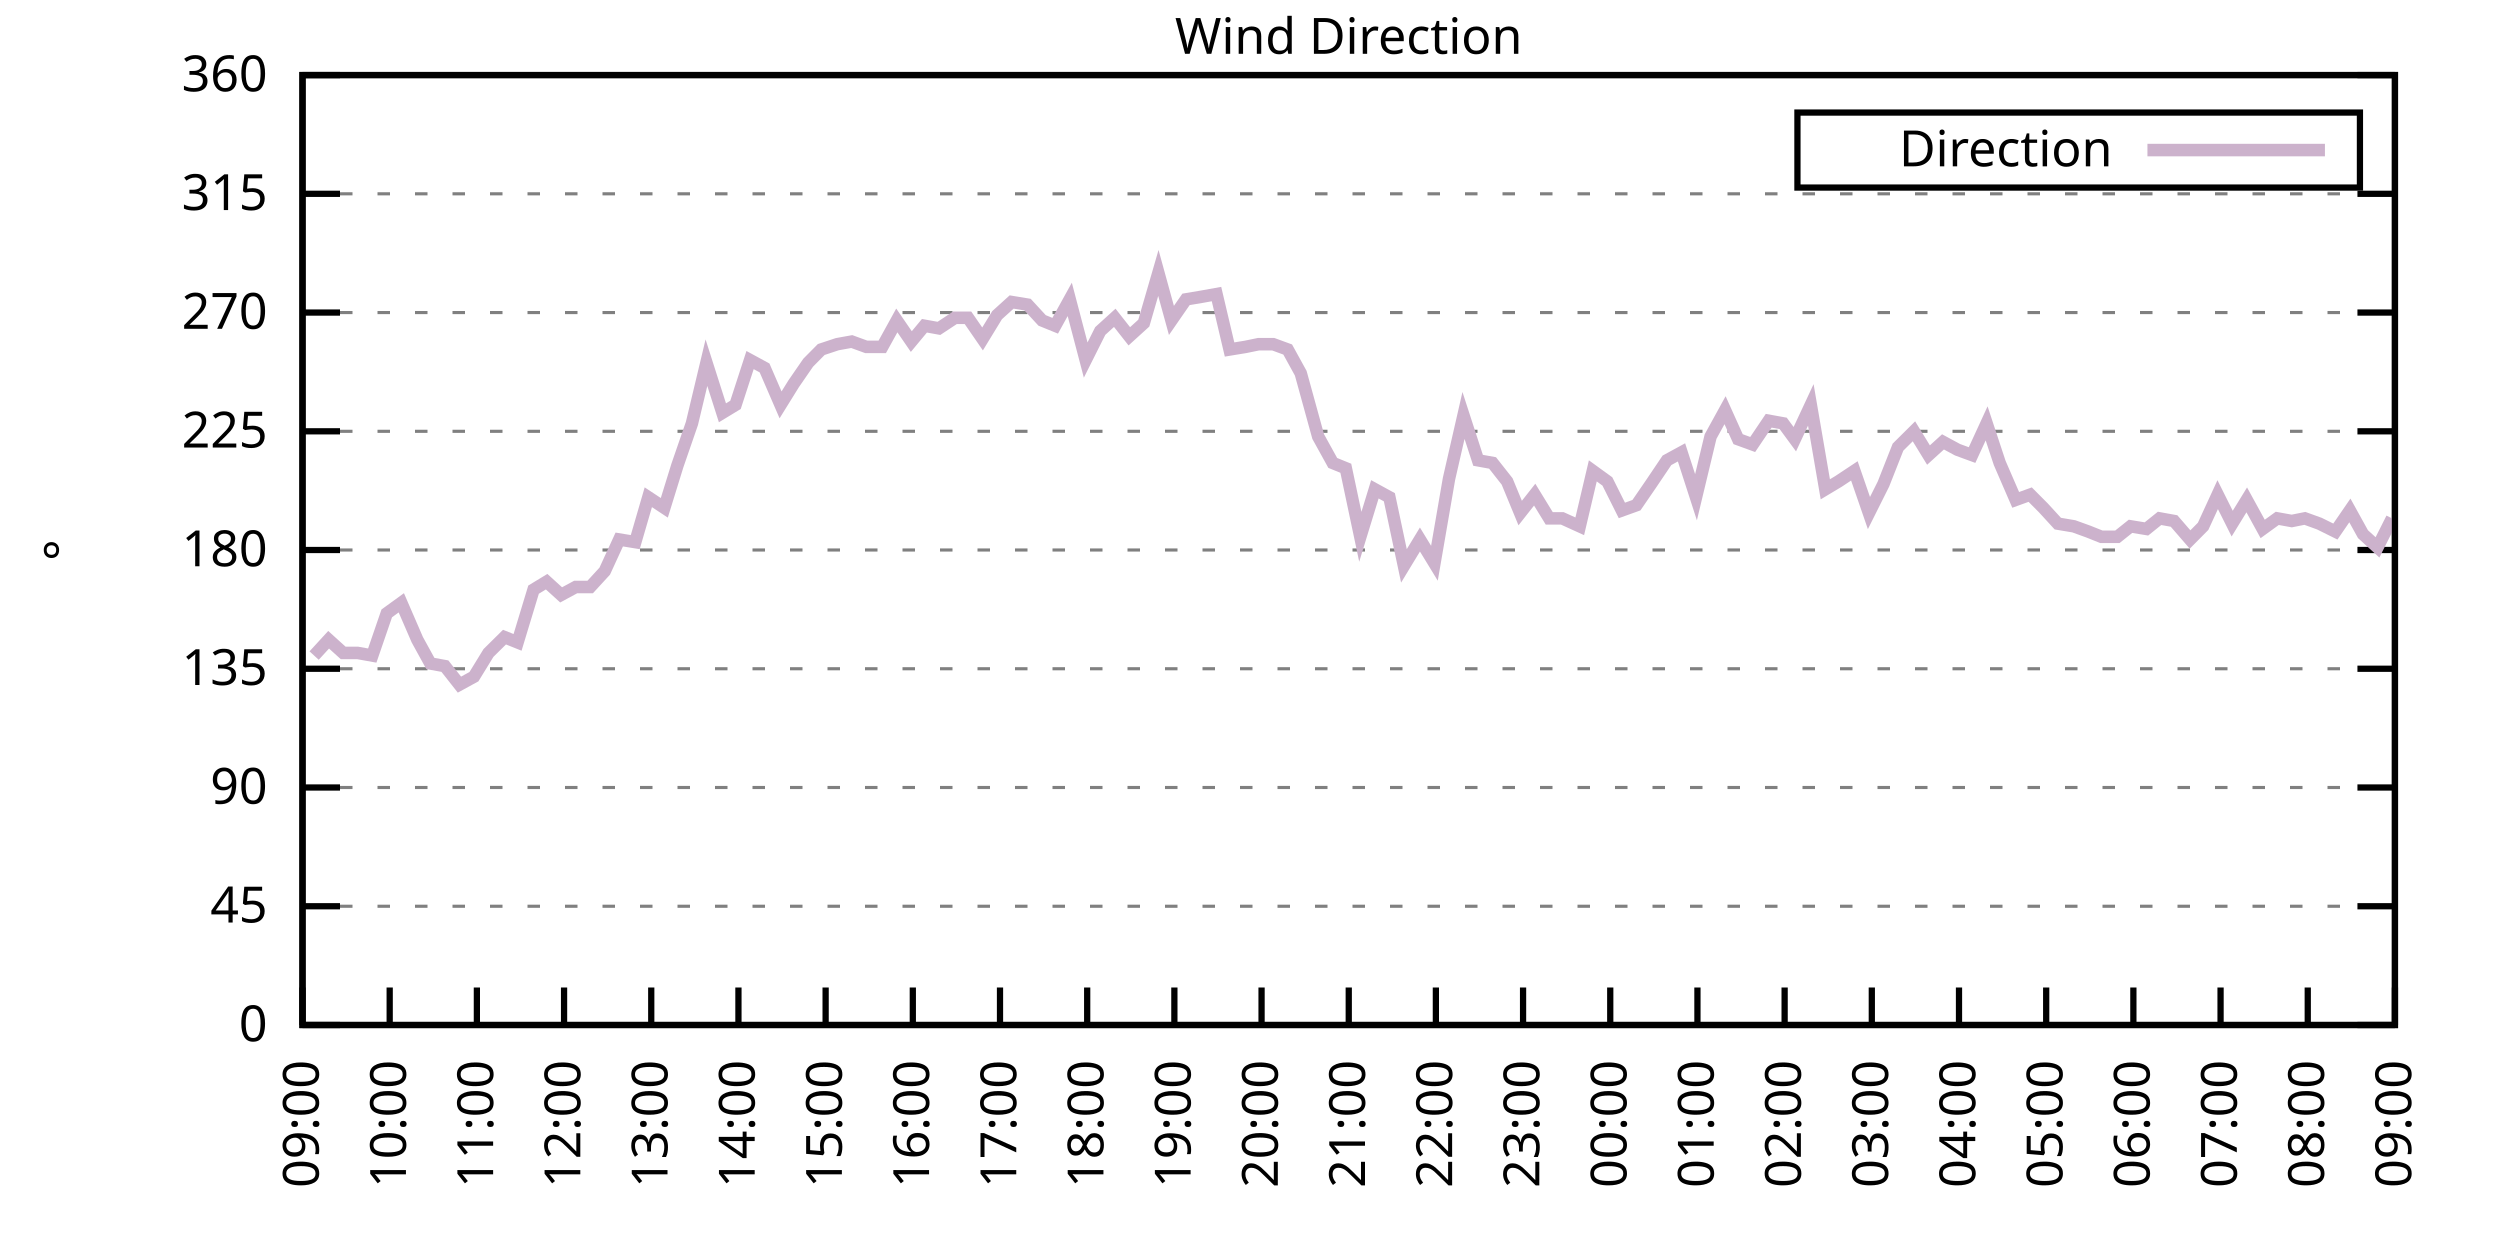
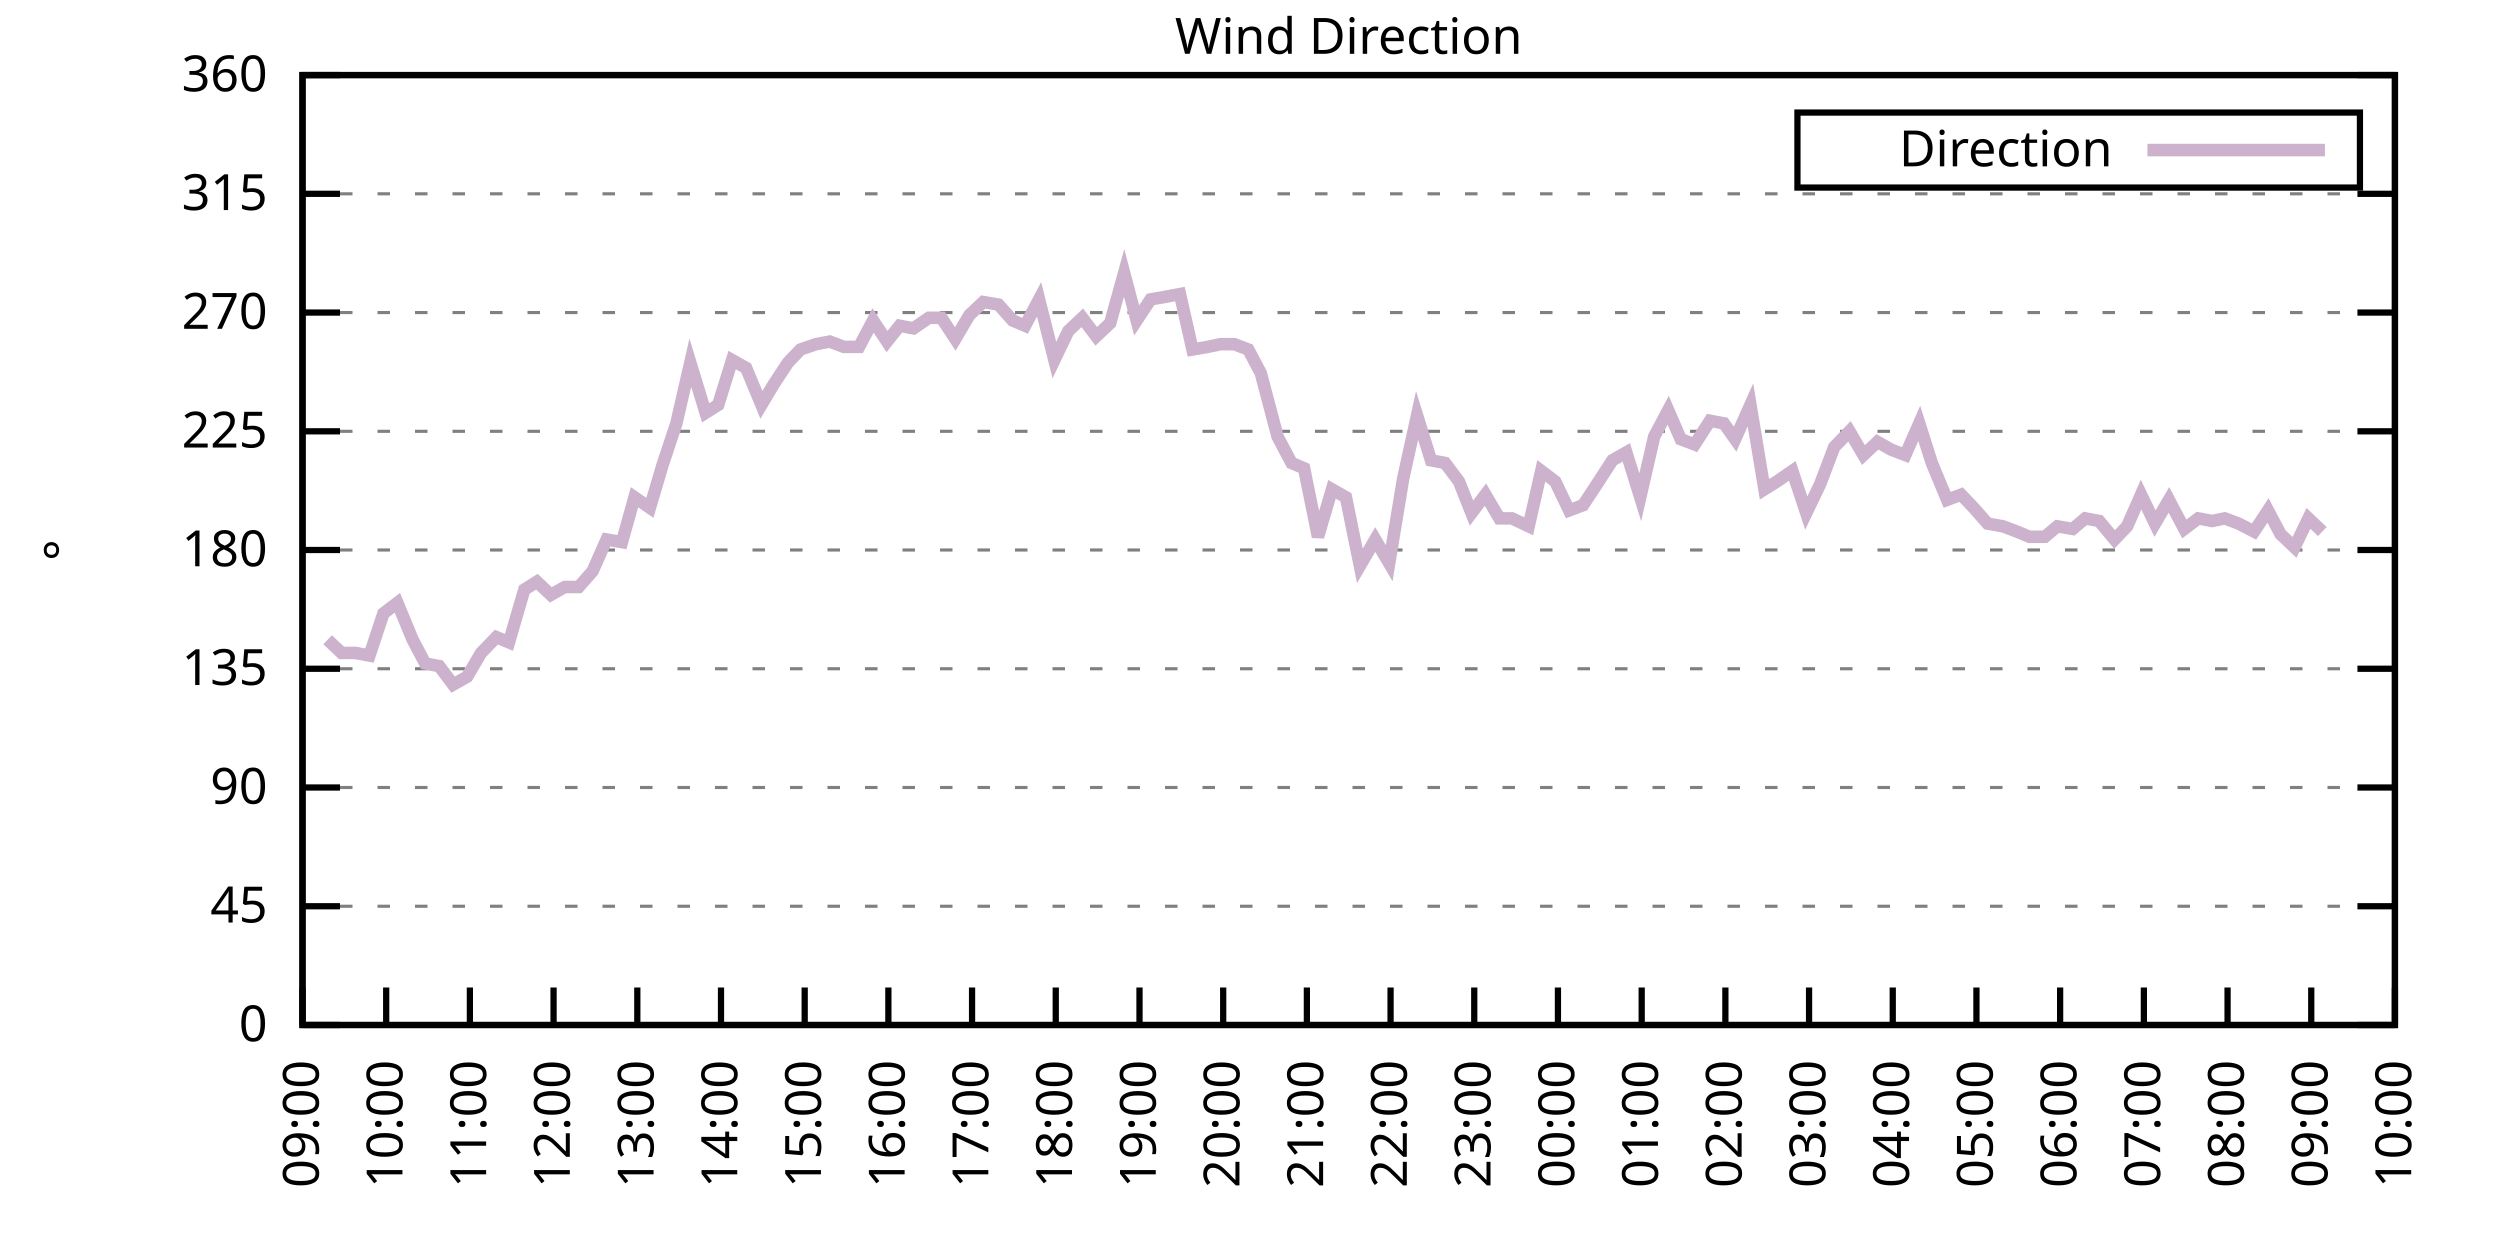
<svg xmlns="http://www.w3.org/2000/svg" xmlns:xlink="http://www.w3.org/1999/xlink" width="400" height="200" viewBox="0 0 400 200">
  <g id="gnuplot_canvas">
    <rect x="0" y="0" width="400" height="200" fill="none" />
    <defs>
      <circle id="gpDot" r="0.5" stroke-width="0.5" stroke="currentColor" />
      <path id="gpPt0" stroke-width="0.333" stroke="currentColor" d="M-1,0 h2 M0,-1 v2" />
      <path id="gpPt1" stroke-width="0.333" stroke="currentColor" d="M-1,-1 L1,1 M1,-1 L-1,1" />
      <path id="gpPt2" stroke-width="0.333" stroke="currentColor" d="M-1,0 L1,0 M0,-1 L0,1 M-1,-1 L1,1 M-1,1 L1,-1" />
      <rect id="gpPt3" stroke-width="0.333" stroke="currentColor" x="-1" y="-1" width="2" height="2" />
      <rect id="gpPt4" stroke-width="0.333" stroke="currentColor" fill="currentColor" x="-1" y="-1" width="2" height="2" />
      <circle id="gpPt5" stroke-width="0.333" stroke="currentColor" cx="0" cy="0" r="1" />
      <use xlink:href="#gpPt5" id="gpPt6" fill="currentColor" stroke="none" />
      <path id="gpPt7" stroke-width="0.333" stroke="currentColor" d="M0,-1.33 L-1.33,0.67 L1.33,0.67 z" />
      <use xlink:href="#gpPt7" id="gpPt8" fill="currentColor" stroke="none" />
      <use xlink:href="#gpPt7" id="gpPt9" stroke="currentColor" transform="rotate(180)" />
      <use xlink:href="#gpPt9" id="gpPt10" fill="currentColor" stroke="none" />
      <use xlink:href="#gpPt3" id="gpPt11" stroke="currentColor" transform="rotate(45)" />
      <use xlink:href="#gpPt11" id="gpPt12" fill="currentColor" stroke="none" />
      <path id="gpPt13" stroke-width="0.333" stroke="currentColor" d="M0,1.330 L1.265,0.411 L0.782,-1.067 L-0.782,-1.076 L-1.265,0.411 z" />
      <use xlink:href="#gpPt13" id="gpPt14" fill="currentColor" stroke="none" />
      <filter id="textbox" filterUnits="objectBoundingBox" x="0" y="0" height="1" width="1">
        <feFlood flood-color="white" flood-opacity="1" result="bgnd" />
        <feComposite in="SourceGraphic" in2="bgnd" operator="atop" />
      </filter>
      <filter id="greybox" filterUnits="objectBoundingBox" x="0" y="0" height="1" width="1">
        <feFlood flood-color="lightgrey" flood-opacity="1" result="grey" />
        <feComposite in="SourceGraphic" in2="grey" operator="atop" />
      </filter>
    </defs>
    <g fill="none" color="white" stroke="currentColor" stroke-width="1.00" stroke-linecap="butt" stroke-linejoin="miter">
</g>
    <g fill="none" color="black" stroke="currentColor" stroke-width="1.00" stroke-linecap="butt" stroke-linejoin="miter">
      <g stroke="none" shape-rendering="crispEdges">
        <polygon fill="rgb(255, 255, 255)" points="48.40,164.00 383.18,164.00 383.18,12.02 48.40,12.02 " />
      </g>
    </g>
    <g fill="none" color="black" stroke="currentColor" stroke-width="1.00" stroke-linecap="butt" stroke-linejoin="miter">
</g>
    <g fill="none" color="black" stroke="black" stroke-width="0.50" stroke-linecap="butt" stroke-linejoin="miter">
</g>
    <g fill="none" color="gray" stroke="currentColor" stroke-width="0.50" stroke-linecap="butt" stroke-linejoin="miter">
      <path stroke="gray" stroke-dasharray="2,4" class="gridline" d="M48.40,164.00 L383.19,164.00  " />
    </g>
    <g fill="none" color="gray" stroke="gray" stroke-width="1.00" stroke-linecap="butt" stroke-linejoin="miter">
</g>
    <g fill="none" color="black" stroke="currentColor" stroke-width="1.00" stroke-linecap="butt" stroke-linejoin="miter">
      <path stroke="black" d="M48.40,164.00 L54.40,164.00 M383.19,164.00 L377.19,164.00  " />
      <g transform="translate(42.80,166.60)" stroke="none" fill="black" font-family="Sans" font-size="8.00" text-anchor="end">
        <text>
          <tspan font-family="Sans"> 0</tspan>
        </text>
      </g>
    </g>
    <g fill="none" color="black" stroke="currentColor" stroke-width="1.00" stroke-linecap="butt" stroke-linejoin="miter">
</g>
    <g fill="none" color="black" stroke="black" stroke-width="0.50" stroke-linecap="butt" stroke-linejoin="miter">
</g>
    <g fill="none" color="gray" stroke="currentColor" stroke-width="0.50" stroke-linecap="butt" stroke-linejoin="miter">
      <path stroke="gray" stroke-dasharray="2,4" class="gridline" d="M48.40,145.00 L383.19,145.00  " />
    </g>
    <g fill="none" color="gray" stroke="gray" stroke-width="1.00" stroke-linecap="butt" stroke-linejoin="miter">
</g>
    <g fill="none" color="black" stroke="currentColor" stroke-width="1.00" stroke-linecap="butt" stroke-linejoin="miter">
      <path stroke="black" d="M48.40,145.00 L54.40,145.00 M383.19,145.00 L377.19,145.00  " />
      <g transform="translate(42.80,147.60)" stroke="none" fill="black" font-family="Sans" font-size="8.00" text-anchor="end">
        <text>
          <tspan font-family="Sans"> 45</tspan>
        </text>
      </g>
    </g>
    <g fill="none" color="black" stroke="currentColor" stroke-width="1.00" stroke-linecap="butt" stroke-linejoin="miter">
</g>
    <g fill="none" color="black" stroke="black" stroke-width="0.50" stroke-linecap="butt" stroke-linejoin="miter">
</g>
    <g fill="none" color="gray" stroke="currentColor" stroke-width="0.50" stroke-linecap="butt" stroke-linejoin="miter">
      <path stroke="gray" stroke-dasharray="2,4" class="gridline" d="M48.40,126.00 L383.19,126.00  " />
    </g>
    <g fill="none" color="gray" stroke="gray" stroke-width="1.00" stroke-linecap="butt" stroke-linejoin="miter">
</g>
    <g fill="none" color="black" stroke="currentColor" stroke-width="1.00" stroke-linecap="butt" stroke-linejoin="miter">
      <path stroke="black" d="M48.40,126.00 L54.40,126.00 M383.19,126.00 L377.19,126.00  " />
      <g transform="translate(42.80,128.60)" stroke="none" fill="black" font-family="Sans" font-size="8.00" text-anchor="end">
        <text>
          <tspan font-family="Sans"> 90</tspan>
        </text>
      </g>
    </g>
    <g fill="none" color="black" stroke="currentColor" stroke-width="1.00" stroke-linecap="butt" stroke-linejoin="miter">
</g>
    <g fill="none" color="black" stroke="black" stroke-width="0.50" stroke-linecap="butt" stroke-linejoin="miter">
</g>
    <g fill="none" color="gray" stroke="currentColor" stroke-width="0.50" stroke-linecap="butt" stroke-linejoin="miter">
      <path stroke="gray" stroke-dasharray="2,4" class="gridline" d="M48.40,107.00 L383.19,107.00  " />
    </g>
    <g fill="none" color="gray" stroke="gray" stroke-width="1.00" stroke-linecap="butt" stroke-linejoin="miter">
</g>
    <g fill="none" color="black" stroke="currentColor" stroke-width="1.00" stroke-linecap="butt" stroke-linejoin="miter">
      <path stroke="black" d="M48.40,107.00 L54.40,107.00 M383.19,107.00 L377.19,107.00  " />
      <g transform="translate(42.80,109.60)" stroke="none" fill="black" font-family="Sans" font-size="8.00" text-anchor="end">
        <text>
          <tspan font-family="Sans"> 135</tspan>
        </text>
      </g>
    </g>
    <g fill="none" color="black" stroke="currentColor" stroke-width="1.00" stroke-linecap="butt" stroke-linejoin="miter">
</g>
    <g fill="none" color="black" stroke="black" stroke-width="0.50" stroke-linecap="butt" stroke-linejoin="miter">
</g>
    <g fill="none" color="gray" stroke="currentColor" stroke-width="0.50" stroke-linecap="butt" stroke-linejoin="miter">
      <path stroke="gray" stroke-dasharray="2,4" class="gridline" d="M48.40,88.00 L383.19,88.00  " />
    </g>
    <g fill="none" color="gray" stroke="gray" stroke-width="1.00" stroke-linecap="butt" stroke-linejoin="miter">
</g>
    <g fill="none" color="black" stroke="currentColor" stroke-width="1.00" stroke-linecap="butt" stroke-linejoin="miter">
      <path stroke="black" d="M48.40,88.00 L54.40,88.00 M383.19,88.00 L377.19,88.00  " />
      <g transform="translate(42.80,90.60)" stroke="none" fill="black" font-family="Sans" font-size="8.00" text-anchor="end">
        <text>
          <tspan font-family="Sans"> 180</tspan>
        </text>
      </g>
    </g>
    <g fill="none" color="black" stroke="currentColor" stroke-width="1.00" stroke-linecap="butt" stroke-linejoin="miter">
</g>
    <g fill="none" color="black" stroke="black" stroke-width="0.50" stroke-linecap="butt" stroke-linejoin="miter">
</g>
    <g fill="none" color="gray" stroke="currentColor" stroke-width="0.50" stroke-linecap="butt" stroke-linejoin="miter">
      <path stroke="gray" stroke-dasharray="2,4" class="gridline" d="M48.40,69.01 L383.19,69.01  " />
    </g>
    <g fill="none" color="gray" stroke="gray" stroke-width="1.00" stroke-linecap="butt" stroke-linejoin="miter">
</g>
    <g fill="none" color="black" stroke="currentColor" stroke-width="1.00" stroke-linecap="butt" stroke-linejoin="miter">
      <path stroke="black" d="M48.40,69.01 L54.40,69.01 M383.19,69.01 L377.19,69.01  " />
      <g transform="translate(42.80,71.61)" stroke="none" fill="black" font-family="Sans" font-size="8.00" text-anchor="end">
        <text>
          <tspan font-family="Sans"> 225</tspan>
        </text>
      </g>
    </g>
    <g fill="none" color="black" stroke="currentColor" stroke-width="1.00" stroke-linecap="butt" stroke-linejoin="miter">
</g>
    <g fill="none" color="black" stroke="black" stroke-width="0.50" stroke-linecap="butt" stroke-linejoin="miter">
</g>
    <g fill="none" color="gray" stroke="currentColor" stroke-width="0.50" stroke-linecap="butt" stroke-linejoin="miter">
      <path stroke="gray" stroke-dasharray="2,4" class="gridline" d="M48.40,50.01 L383.19,50.01  " />
    </g>
    <g fill="none" color="gray" stroke="gray" stroke-width="1.00" stroke-linecap="butt" stroke-linejoin="miter">
</g>
    <g fill="none" color="black" stroke="currentColor" stroke-width="1.00" stroke-linecap="butt" stroke-linejoin="miter">
      <path stroke="black" d="M48.40,50.01 L54.40,50.01 M383.19,50.01 L377.19,50.01  " />
      <g transform="translate(42.80,52.61)" stroke="none" fill="black" font-family="Sans" font-size="8.00" text-anchor="end">
        <text>
          <tspan font-family="Sans"> 270</tspan>
        </text>
      </g>
    </g>
    <g fill="none" color="black" stroke="currentColor" stroke-width="1.00" stroke-linecap="butt" stroke-linejoin="miter">
</g>
    <g fill="none" color="black" stroke="black" stroke-width="0.50" stroke-linecap="butt" stroke-linejoin="miter">
</g>
    <g fill="none" color="gray" stroke="currentColor" stroke-width="0.50" stroke-linecap="butt" stroke-linejoin="miter">
      <path stroke="gray" stroke-dasharray="2,4" class="gridline" d="M48.40,31.01 L383.19,31.01  " />
    </g>
    <g fill="none" color="gray" stroke="gray" stroke-width="1.00" stroke-linecap="butt" stroke-linejoin="miter">
</g>
    <g fill="none" color="black" stroke="currentColor" stroke-width="1.00" stroke-linecap="butt" stroke-linejoin="miter">
      <path stroke="black" d="M48.40,31.01 L54.40,31.01 M383.19,31.01 L377.19,31.01  " />
      <g transform="translate(42.80,33.61)" stroke="none" fill="black" font-family="Sans" font-size="8.00" text-anchor="end">
        <text>
          <tspan font-family="Sans"> 315</tspan>
        </text>
      </g>
    </g>
    <g fill="none" color="black" stroke="currentColor" stroke-width="1.00" stroke-linecap="butt" stroke-linejoin="miter">
</g>
    <g fill="none" color="black" stroke="black" stroke-width="0.50" stroke-linecap="butt" stroke-linejoin="miter">
</g>
    <g fill="none" color="gray" stroke="currentColor" stroke-width="0.50" stroke-linecap="butt" stroke-linejoin="miter">
      <path stroke="gray" stroke-dasharray="2,4" class="gridline" d="M48.40,12.01 L383.19,12.01  " />
    </g>
    <g fill="none" color="gray" stroke="gray" stroke-width="1.00" stroke-linecap="butt" stroke-linejoin="miter">
</g>
    <g fill="none" color="black" stroke="currentColor" stroke-width="1.00" stroke-linecap="butt" stroke-linejoin="miter">
      <path stroke="black" d="M48.40,12.01 L54.40,12.01 M383.19,12.01 L377.19,12.01  " />
      <g transform="translate(42.80,14.61)" stroke="none" fill="black" font-family="Sans" font-size="8.00" text-anchor="end">
        <text>
          <tspan font-family="Sans"> 360</tspan>
        </text>
      </g>
    </g>
    <g fill="none" color="black" stroke="currentColor" stroke-width="1.00" stroke-linecap="butt" stroke-linejoin="miter">
      <path stroke="black" d="M48.40,164.00 L48.40,158.00  " />
      <g transform="translate(51.00,169.60) rotate(270.00)" stroke="none" fill="black" font-family="Sans" font-size="8.00" text-anchor="end">
        <text>
          <tspan font-family="Sans">09:00</tspan>
        </text>
      </g>
    </g>
    <g fill="none" color="black" stroke="currentColor" stroke-width="1.00" stroke-linecap="butt" stroke-linejoin="miter">
-       <path stroke="black" d="M62.35,164.00 L62.35,158.00  " />
-       <g transform="translate(64.95,169.60) rotate(270.00)" stroke="none" fill="black" font-family="Sans" font-size="8.00" text-anchor="end">
+       <path stroke="black" d="M61.79,164.00 L61.79,158.00  " />
+       <g transform="translate(64.39,169.60) rotate(270.00)" stroke="none" fill="black" font-family="Sans" font-size="8.00" text-anchor="end">
        <text>
          <tspan font-family="Sans">10:00</tspan>
        </text>
      </g>
    </g>
    <g fill="none" color="black" stroke="currentColor" stroke-width="1.00" stroke-linecap="butt" stroke-linejoin="miter">
-       <path stroke="black" d="M76.30,164.00 L76.30,158.00  " />
-       <g transform="translate(78.90,169.60) rotate(270.00)" stroke="none" fill="black" font-family="Sans" font-size="8.00" text-anchor="end">
+       <path stroke="black" d="M75.18,164.00 L75.18,158.00  " />
+       <g transform="translate(77.78,169.60) rotate(270.00)" stroke="none" fill="black" font-family="Sans" font-size="8.00" text-anchor="end">
        <text>
          <tspan font-family="Sans">11:00</tspan>
        </text>
      </g>
    </g>
    <g fill="none" color="black" stroke="currentColor" stroke-width="1.00" stroke-linecap="butt" stroke-linejoin="miter">
-       <path stroke="black" d="M90.25,164.00 L90.25,158.00  " />
-       <g transform="translate(92.85,169.60) rotate(270.00)" stroke="none" fill="black" font-family="Sans" font-size="8.00" text-anchor="end">
+       <path stroke="black" d="M88.57,164.00 L88.57,158.00  " />
+       <g transform="translate(91.17,169.60) rotate(270.00)" stroke="none" fill="black" font-family="Sans" font-size="8.00" text-anchor="end">
        <text>
          <tspan font-family="Sans">12:00</tspan>
        </text>
      </g>
    </g>
    <g fill="none" color="black" stroke="currentColor" stroke-width="1.00" stroke-linecap="butt" stroke-linejoin="miter">
-       <path stroke="black" d="M104.20,164.00 L104.20,158.00  " />
-       <g transform="translate(106.80,169.60) rotate(270.00)" stroke="none" fill="black" font-family="Sans" font-size="8.00" text-anchor="end">
+       <path stroke="black" d="M101.97,164.00 L101.97,158.00  " />
+       <g transform="translate(104.57,169.60) rotate(270.00)" stroke="none" fill="black" font-family="Sans" font-size="8.00" text-anchor="end">
        <text>
          <tspan font-family="Sans">13:00</tspan>
        </text>
      </g>
    </g>
    <g fill="none" color="black" stroke="currentColor" stroke-width="1.00" stroke-linecap="butt" stroke-linejoin="miter">
-       <path stroke="black" d="M118.15,164.00 L118.15,158.00  " />
-       <g transform="translate(120.75,169.60) rotate(270.00)" stroke="none" fill="black" font-family="Sans" font-size="8.00" text-anchor="end">
+       <path stroke="black" d="M115.36,164.00 L115.36,158.00  " />
+       <g transform="translate(117.96,169.60) rotate(270.00)" stroke="none" fill="black" font-family="Sans" font-size="8.00" text-anchor="end">
        <text>
          <tspan font-family="Sans">14:00</tspan>
        </text>
      </g>
    </g>
    <g fill="none" color="black" stroke="currentColor" stroke-width="1.00" stroke-linecap="butt" stroke-linejoin="miter">
-       <path stroke="black" d="M132.10,164.00 L132.10,158.00  " />
-       <g transform="translate(134.70,169.60) rotate(270.00)" stroke="none" fill="black" font-family="Sans" font-size="8.00" text-anchor="end">
+       <path stroke="black" d="M128.75,164.00 L128.75,158.00  " />
+       <g transform="translate(131.35,169.60) rotate(270.00)" stroke="none" fill="black" font-family="Sans" font-size="8.00" text-anchor="end">
        <text>
          <tspan font-family="Sans">15:00</tspan>
        </text>
      </g>
    </g>
    <g fill="none" color="black" stroke="currentColor" stroke-width="1.00" stroke-linecap="butt" stroke-linejoin="miter">
-       <path stroke="black" d="M146.05,164.00 L146.05,158.00  " />
-       <g transform="translate(148.65,169.60) rotate(270.00)" stroke="none" fill="black" font-family="Sans" font-size="8.00" text-anchor="end">
+       <path stroke="black" d="M142.14,164.00 L142.14,158.00  " />
+       <g transform="translate(144.74,169.60) rotate(270.00)" stroke="none" fill="black" font-family="Sans" font-size="8.00" text-anchor="end">
        <text>
          <tspan font-family="Sans">16:00</tspan>
        </text>
      </g>
    </g>
    <g fill="none" color="black" stroke="currentColor" stroke-width="1.00" stroke-linecap="butt" stroke-linejoin="miter">
-       <path stroke="black" d="M160.00,164.00 L160.00,158.00  " />
-       <g transform="translate(162.60,169.60) rotate(270.00)" stroke="none" fill="black" font-family="Sans" font-size="8.00" text-anchor="end">
+       <path stroke="black" d="M155.53,164.00 L155.53,158.00  " />
+       <g transform="translate(158.13,169.60) rotate(270.00)" stroke="none" fill="black" font-family="Sans" font-size="8.00" text-anchor="end">
        <text>
          <tspan font-family="Sans">17:00</tspan>
        </text>
      </g>
    </g>
    <g fill="none" color="black" stroke="currentColor" stroke-width="1.00" stroke-linecap="butt" stroke-linejoin="miter">
-       <path stroke="black" d="M173.95,164.00 L173.95,158.00  " />
-       <g transform="translate(176.55,169.60) rotate(270.00)" stroke="none" fill="black" font-family="Sans" font-size="8.00" text-anchor="end">
+       <path stroke="black" d="M168.92,164.00 L168.92,158.00  " />
+       <g transform="translate(171.52,169.60) rotate(270.00)" stroke="none" fill="black" font-family="Sans" font-size="8.00" text-anchor="end">
        <text>
          <tspan font-family="Sans">18:00</tspan>
        </text>
      </g>
    </g>
    <g fill="none" color="black" stroke="currentColor" stroke-width="1.00" stroke-linecap="butt" stroke-linejoin="miter">
-       <path stroke="black" d="M187.90,164.00 L187.90,158.00  " />
-       <g transform="translate(190.50,169.60) rotate(270.00)" stroke="none" fill="black" font-family="Sans" font-size="8.00" text-anchor="end">
+       <path stroke="black" d="M182.32,164.00 L182.32,158.00  " />
+       <g transform="translate(184.92,169.60) rotate(270.00)" stroke="none" fill="black" font-family="Sans" font-size="8.00" text-anchor="end">
        <text>
          <tspan font-family="Sans">19:00</tspan>
        </text>
      </g>
    </g>
    <g fill="none" color="black" stroke="currentColor" stroke-width="1.00" stroke-linecap="butt" stroke-linejoin="miter">
-       <path stroke="black" d="M201.85,164.00 L201.85,158.00  " />
-       <g transform="translate(204.45,169.60) rotate(270.00)" stroke="none" fill="black" font-family="Sans" font-size="8.00" text-anchor="end">
+       <path stroke="black" d="M195.71,164.00 L195.71,158.00  " />
+       <g transform="translate(198.31,169.60) rotate(270.00)" stroke="none" fill="black" font-family="Sans" font-size="8.00" text-anchor="end">
        <text>
          <tspan font-family="Sans">20:00</tspan>
        </text>
      </g>
    </g>
    <g fill="none" color="black" stroke="currentColor" stroke-width="1.00" stroke-linecap="butt" stroke-linejoin="miter">
-       <path stroke="black" d="M215.80,164.00 L215.80,158.00  " />
-       <g transform="translate(218.40,169.60) rotate(270.00)" stroke="none" fill="black" font-family="Sans" font-size="8.00" text-anchor="end">
+       <path stroke="black" d="M209.10,164.00 L209.10,158.00  " />
+       <g transform="translate(211.70,169.60) rotate(270.00)" stroke="none" fill="black" font-family="Sans" font-size="8.00" text-anchor="end">
        <text>
          <tspan font-family="Sans">21:00</tspan>
        </text>
      </g>
    </g>
    <g fill="none" color="black" stroke="currentColor" stroke-width="1.00" stroke-linecap="butt" stroke-linejoin="miter">
-       <path stroke="black" d="M229.74,164.00 L229.74,158.00  " />
-       <g transform="translate(232.34,169.60) rotate(270.00)" stroke="none" fill="black" font-family="Sans" font-size="8.00" text-anchor="end">
+       <path stroke="black" d="M222.49,164.00 L222.49,158.00  " />
+       <g transform="translate(225.09,169.60) rotate(270.00)" stroke="none" fill="black" font-family="Sans" font-size="8.00" text-anchor="end">
        <text>
          <tspan font-family="Sans">22:00</tspan>
        </text>
      </g>
    </g>
    <g fill="none" color="black" stroke="currentColor" stroke-width="1.00" stroke-linecap="butt" stroke-linejoin="miter">
-       <path stroke="black" d="M243.69,164.00 L243.69,158.00  " />
-       <g transform="translate(246.29,169.60) rotate(270.00)" stroke="none" fill="black" font-family="Sans" font-size="8.00" text-anchor="end">
+       <path stroke="black" d="M235.88,164.00 L235.88,158.00  " />
+       <g transform="translate(238.48,169.60) rotate(270.00)" stroke="none" fill="black" font-family="Sans" font-size="8.00" text-anchor="end">
        <text>
          <tspan font-family="Sans">23:00</tspan>
        </text>
      </g>
    </g>
    <g fill="none" color="black" stroke="currentColor" stroke-width="1.00" stroke-linecap="butt" stroke-linejoin="miter">
-       <path stroke="black" d="M257.64,164.00 L257.64,158.00  " />
-       <g transform="translate(260.24,169.60) rotate(270.00)" stroke="none" fill="black" font-family="Sans" font-size="8.00" text-anchor="end">
+       <path stroke="black" d="M249.27,164.00 L249.27,158.00  " />
+       <g transform="translate(251.87,169.60) rotate(270.00)" stroke="none" fill="black" font-family="Sans" font-size="8.00" text-anchor="end">
        <text>
          <tspan font-family="Sans">00:00</tspan>
        </text>
      </g>
    </g>
    <g fill="none" color="black" stroke="currentColor" stroke-width="1.00" stroke-linecap="butt" stroke-linejoin="miter">
-       <path stroke="black" d="M271.59,164.00 L271.59,158.00  " />
-       <g transform="translate(274.19,169.60) rotate(270.00)" stroke="none" fill="black" font-family="Sans" font-size="8.00" text-anchor="end">
+       <path stroke="black" d="M262.67,164.00 L262.67,158.00  " />
+       <g transform="translate(265.27,169.60) rotate(270.00)" stroke="none" fill="black" font-family="Sans" font-size="8.00" text-anchor="end">
        <text>
          <tspan font-family="Sans">01:00</tspan>
        </text>
      </g>
    </g>
    <g fill="none" color="black" stroke="currentColor" stroke-width="1.00" stroke-linecap="butt" stroke-linejoin="miter">
-       <path stroke="black" d="M285.54,164.00 L285.54,158.00  " />
-       <g transform="translate(288.14,169.60) rotate(270.00)" stroke="none" fill="black" font-family="Sans" font-size="8.00" text-anchor="end">
+       <path stroke="black" d="M276.06,164.00 L276.06,158.00  " />
+       <g transform="translate(278.66,169.60) rotate(270.00)" stroke="none" fill="black" font-family="Sans" font-size="8.00" text-anchor="end">
        <text>
          <tspan font-family="Sans">02:00</tspan>
        </text>
      </g>
    </g>
    <g fill="none" color="black" stroke="currentColor" stroke-width="1.00" stroke-linecap="butt" stroke-linejoin="miter">
-       <path stroke="black" d="M299.49,164.00 L299.49,158.00  " />
-       <g transform="translate(302.09,169.60) rotate(270.00)" stroke="none" fill="black" font-family="Sans" font-size="8.00" text-anchor="end">
+       <path stroke="black" d="M289.45,164.00 L289.45,158.00  " />
+       <g transform="translate(292.05,169.60) rotate(270.00)" stroke="none" fill="black" font-family="Sans" font-size="8.00" text-anchor="end">
        <text>
          <tspan font-family="Sans">03:00</tspan>
        </text>
      </g>
    </g>
    <g fill="none" color="black" stroke="currentColor" stroke-width="1.00" stroke-linecap="butt" stroke-linejoin="miter">
-       <path stroke="black" d="M313.44,164.00 L313.44,158.00  " />
-       <g transform="translate(316.04,169.60) rotate(270.00)" stroke="none" fill="black" font-family="Sans" font-size="8.00" text-anchor="end">
+       <path stroke="black" d="M302.84,164.00 L302.84,158.00  " />
+       <g transform="translate(305.44,169.60) rotate(270.00)" stroke="none" fill="black" font-family="Sans" font-size="8.00" text-anchor="end">
        <text>
          <tspan font-family="Sans">04:00</tspan>
        </text>
      </g>
    </g>
    <g fill="none" color="black" stroke="currentColor" stroke-width="1.00" stroke-linecap="butt" stroke-linejoin="miter">
-       <path stroke="black" d="M327.39,164.00 L327.39,158.00  " />
-       <g transform="translate(329.99,169.60) rotate(270.00)" stroke="none" fill="black" font-family="Sans" font-size="8.00" text-anchor="end">
+       <path stroke="black" d="M316.23,164.00 L316.23,158.00  " />
+       <g transform="translate(318.83,169.60) rotate(270.00)" stroke="none" fill="black" font-family="Sans" font-size="8.00" text-anchor="end">
        <text>
          <tspan font-family="Sans">05:00</tspan>
        </text>
      </g>
    </g>
    <g fill="none" color="black" stroke="currentColor" stroke-width="1.00" stroke-linecap="butt" stroke-linejoin="miter">
-       <path stroke="black" d="M341.34,164.00 L341.34,158.00  " />
-       <g transform="translate(343.94,169.60) rotate(270.00)" stroke="none" fill="black" font-family="Sans" font-size="8.00" text-anchor="end">
+       <path stroke="black" d="M329.62,164.00 L329.62,158.00  " />
+       <g transform="translate(332.22,169.60) rotate(270.00)" stroke="none" fill="black" font-family="Sans" font-size="8.00" text-anchor="end">
        <text>
          <tspan font-family="Sans">06:00</tspan>
        </text>
      </g>
    </g>
    <g fill="none" color="black" stroke="currentColor" stroke-width="1.00" stroke-linecap="butt" stroke-linejoin="miter">
-       <path stroke="black" d="M355.29,164.00 L355.29,158.00  " />
-       <g transform="translate(357.89,169.60) rotate(270.00)" stroke="none" fill="black" font-family="Sans" font-size="8.00" text-anchor="end">
+       <path stroke="black" d="M343.02,164.00 L343.02,158.00  " />
+       <g transform="translate(345.62,169.60) rotate(270.00)" stroke="none" fill="black" font-family="Sans" font-size="8.00" text-anchor="end">
        <text>
          <tspan font-family="Sans">07:00</tspan>
        </text>
      </g>
    </g>
    <g fill="none" color="black" stroke="currentColor" stroke-width="1.00" stroke-linecap="butt" stroke-linejoin="miter">
-       <path stroke="black" d="M369.24,164.00 L369.24,158.00  " />
-       <g transform="translate(371.84,169.60) rotate(270.00)" stroke="none" fill="black" font-family="Sans" font-size="8.00" text-anchor="end">
+       <path stroke="black" d="M356.41,164.00 L356.41,158.00  " />
+       <g transform="translate(359.01,169.60) rotate(270.00)" stroke="none" fill="black" font-family="Sans" font-size="8.00" text-anchor="end">
        <text>
          <tspan font-family="Sans">08:00</tspan>
+         </text>
+       </g>
+     </g>
+     <g fill="none" color="black" stroke="currentColor" stroke-width="1.00" stroke-linecap="butt" stroke-linejoin="miter">
+       <path stroke="black" d="M369.80,164.00 L369.80,158.00  " />
+       <g transform="translate(372.40,169.60) rotate(270.00)" stroke="none" fill="black" font-family="Sans" font-size="8.00" text-anchor="end">
+         <text>
+           <tspan font-family="Sans">09:00</tspan>
        </text>
      </g>
    </g>
    <g fill="none" color="black" stroke="currentColor" stroke-width="1.00" stroke-linecap="butt" stroke-linejoin="miter">
      <path stroke="black" d="M383.19,164.00 L383.19,158.00  " />
      <g transform="translate(385.79,169.60) rotate(270.00)" stroke="none" fill="black" font-family="Sans" font-size="8.00" text-anchor="end">
        <text>
-           <tspan font-family="Sans">09:00</tspan>
+           <tspan font-family="Sans">10:00</tspan>
        </text>
      </g>
    </g>
    <g fill="none" color="black" stroke="currentColor" stroke-width="1.00" stroke-linecap="butt" stroke-linejoin="miter">
</g>
    <g fill="none" color="black" stroke="currentColor" stroke-width="1.00" stroke-linecap="butt" stroke-linejoin="miter">
      <path stroke="black" d="M48.40,12.01 L48.40,164.00 L383.19,164.00 L383.19,12.01 L48.40,12.01 Z  " />
    </g>
    <g fill="none" color="black" stroke="currentColor" stroke-width="1.00" stroke-linecap="butt" stroke-linejoin="miter">
</g>
    <g fill="none" color="black" stroke="currentColor" stroke-width="1.00" stroke-linecap="butt" stroke-linejoin="miter">
      <path stroke="black" d="M287.59,30.01 L287.59,18.01 L377.59,18.01 L377.59,30.01 L287.59,30.01 Z  " />
    </g>
    <g id="Wind_direction_plot_1">
      <g fill="none" color="white" stroke="black" stroke-width="2.00" stroke-linecap="butt" stroke-linejoin="miter">
</g>
      <g fill="none" color="black" stroke="currentColor" stroke-width="2.00" stroke-linecap="butt" stroke-linejoin="miter">
        <g transform="translate(337.99,26.61)" stroke="none" fill="black" font-family="Sans" font-size="8.00" text-anchor="end">
          <text>
            <tspan font-family="Sans">Direction</tspan>
          </text>
        </g>
      </g>
      <g fill="none" color="black" stroke="currentColor" stroke-width="2.00" stroke-linecap="butt" stroke-linejoin="miter">
-         <path stroke="rgb(204, 178, 204)" d="M343.59,24.01 L371.99,24.01 M50.26,104.89 L52.58,102.36 L54.91,104.47 L57.23,104.47 L59.56,104.89 L61.88,98.14   L64.21,96.45 L66.77,102.36 L68.86,106.16 L71.18,106.58 L73.51,109.54 L75.83,108.27 L78.16,104.47 L80.72,101.94   L82.81,102.78 L85.37,94.34 L87.46,93.07 L89.78,95.18 L92.11,93.92 L94.43,93.92 L96.76,91.38 L99.08,86.32   L101.64,86.74 L103.73,79.56 L106.29,81.25 L108.38,74.49 L110.71,67.74 L113.03,58.03 L115.59,66.05 L117.68,64.78   L120.01,57.61 L122.33,58.87 L124.89,64.78 L126.98,61.41 L129.31,58.03 L131.40,55.92 L133.96,55.07 L136.28,54.65   L138.61,55.50 L141.16,55.50 L143.49,51.27 L145.81,54.65 L147.91,52.12 L150.23,52.54 L152.79,50.85 L154.88,50.85   L157.21,54.23 L159.53,50.43 L161.86,48.32 L164.41,48.74 L166.74,51.27 L168.83,52.12 L171.16,47.90 L173.71,57.61   L176.04,52.96 L178.36,50.85 L180.69,53.81 L183.01,51.70 L185.34,43.67 L187.43,51.27 L189.76,47.90 L192.31,47.47   L194.64,47.05 L196.73,55.92 L199.29,55.50 L201.38,55.07 L203.71,55.07 L206.03,55.92 L208.12,59.72 L210.91,69.85   L213.24,74.07 L215.33,74.92 L217.65,85.89 L219.98,78.29 L222.30,79.56 L224.63,90.54 L227.19,86.32 L229.51,90.12   L231.84,76.61 L234.16,66.47 L236.49,73.65 L238.81,74.07 L241.14,77.03 L243.23,82.09 L245.55,79.14 L247.88,82.94   L249.97,82.94 L252.76,84.21 L254.85,75.34 L257.18,77.03 L259.50,81.67 L261.83,80.83 L264.15,77.45 L266.71,73.65   L269.04,72.38 L271.36,79.56 L273.69,69.85 L276.01,65.63 L278.10,70.27 L280.43,71.12 L282.99,67.32 L285.31,67.74   L287.17,70.27 L289.73,64.78 L292.05,78.29 L294.15,77.03 L296.70,75.34 L299.03,82.09 L301.35,77.45 L303.68,71.54   L306.23,69.01 L308.56,72.81 L310.88,70.70 L313.21,71.96 L315.53,72.81 L317.86,67.74 L319.95,74.07 L322.51,79.98   L324.83,79.14 L326.93,81.25 L329.25,83.78 L331.81,84.21 L334.13,85.05 L336.23,85.89 L338.78,85.89 L340.88,84.21   L343.43,84.63 L345.53,82.94 L347.85,83.36 L350.41,86.32 L352.50,84.21 L354.83,79.14 L357.15,83.78 L359.48,79.98   L362.03,84.63 L364.36,82.94 L366.68,83.36 L368.78,82.94 L371.10,83.78 L373.66,85.05 L375.98,81.67 L378.08,85.47   L380.40,87.58 L382.73,82.94  " />
+         <path stroke="rgb(204, 178, 204)" d="M343.59,24.01 L371.99,24.01 M52.42,102.36 L54.65,104.47 L56.88,104.47 L59.11,104.89 L61.35,98.14 L63.58,96.45   L66.03,102.36 L68.04,106.16 L70.27,106.58 L72.50,109.54 L74.74,108.27 L76.97,104.47 L79.42,101.94 L81.43,102.78   L83.89,94.34 L85.90,93.07 L88.13,95.18 L90.36,93.92 L92.59,93.92 L94.82,91.38 L97.06,86.32 L99.51,86.74   L101.52,79.56 L103.98,81.25 L105.98,74.49 L108.22,67.74 L110.45,58.03 L112.90,66.05 L114.91,64.78 L117.14,57.61   L119.38,58.87 L121.83,64.78 L123.84,61.41 L126.07,58.03 L128.08,55.92 L130.54,55.07 L132.77,54.65 L135.00,55.50   L137.45,55.50 L139.69,51.27 L141.92,54.65 L143.93,52.12 L146.16,52.54 L148.61,50.85 L150.62,50.85 L152.85,54.23   L155.09,50.43 L157.32,48.32 L159.77,48.74 L162.01,51.27 L164.01,52.12 L166.25,47.90 L168.70,57.61 L170.93,52.96   L173.17,50.85 L175.40,53.81 L177.63,51.70 L179.86,43.67 L181.87,51.27 L184.10,47.90 L186.56,47.47 L188.79,47.05   L190.80,55.92 L193.25,55.50 L195.26,55.07 L197.49,55.07 L199.73,55.92 L201.73,59.72 L204.41,69.85 L206.64,74.07   L208.65,74.92 L210.88,85.89 L213.12,78.29 L215.35,79.56 L217.58,90.54 L220.04,86.32 L222.27,90.12 L224.50,76.61   L226.73,66.47 L228.96,73.65 L231.20,74.07 L233.43,77.03 L235.44,82.09 L237.67,79.14 L239.90,82.94 L241.91,82.94   L244.59,84.21 L246.60,75.34 L248.83,77.03 L251.06,81.67 L253.29,80.83 L255.52,77.45 L257.98,73.65 L260.21,72.38   L262.44,79.56 L264.67,69.85 L266.91,65.63 L268.92,70.27 L271.15,71.12 L273.60,67.32 L275.83,67.74 L277.62,70.27   L280.07,64.78 L282.31,78.29 L284.32,77.03 L286.77,75.34 L289.00,82.09 L291.23,77.45 L293.47,71.54 L295.92,69.01   L298.15,72.81 L300.39,70.70 L302.62,71.96 L304.85,72.81 L307.08,67.74 L309.09,74.07 L311.54,79.98 L313.78,79.14   L315.79,81.25 L318.02,83.78 L320.47,84.21 L322.70,85.05 L324.71,85.89 L327.17,85.89 L329.18,84.21 L331.63,84.63   L333.64,82.94 L335.87,83.36 L338.33,86.32 L340.34,84.21 L342.57,79.14 L344.80,83.78 L347.03,79.98 L349.49,84.63   L351.72,82.94 L353.95,83.36 L355.96,82.94 L358.19,83.78 L360.65,85.05 L362.88,81.67 L364.89,85.47 L367.12,87.58   L369.35,82.94 L371.58,85.05  " />
      </g>
    </g>
    <g fill="none" color="black" stroke="currentColor" stroke-width="2.00" stroke-linecap="butt" stroke-linejoin="miter">
</g>
    <g fill="none" color="black" stroke="black" stroke-width="1.00" stroke-linecap="butt" stroke-linejoin="miter">
</g>
    <g fill="none" color="black" stroke="currentColor" stroke-width="1.00" stroke-linecap="butt" stroke-linejoin="miter">
      <path stroke="black" d="M48.40,12.01 L48.40,164.00 L383.19,164.00 L383.19,12.01 L48.40,12.01 Z  " />
      <g transform="translate(12.80,88.01) rotate(270.00)" stroke="none" fill="black" font-family="Sans" font-size="8.00" text-anchor="middle">
        <text>
          <tspan font-family="Sans">°</tspan>
        </text>
      </g>
    </g>
    <g fill="none" color="black" stroke="currentColor" stroke-width="1.00" stroke-linecap="butt" stroke-linejoin="miter">
</g>
    <g fill="none" color="black" stroke="currentColor" stroke-width="1.00" stroke-linecap="butt" stroke-linejoin="miter">
      <g transform="translate(215.79,8.61)" stroke="none" fill="black" font-family="Sans" font-size="8.00" text-anchor="middle">
        <text>
          <tspan font-family="Sans">Wind Direction</tspan>
        </text>
      </g>
    </g>
    <g fill="none" color="black" stroke="currentColor" stroke-width="1.00" stroke-linecap="butt" stroke-linejoin="miter">
</g>
  </g>
</svg>
